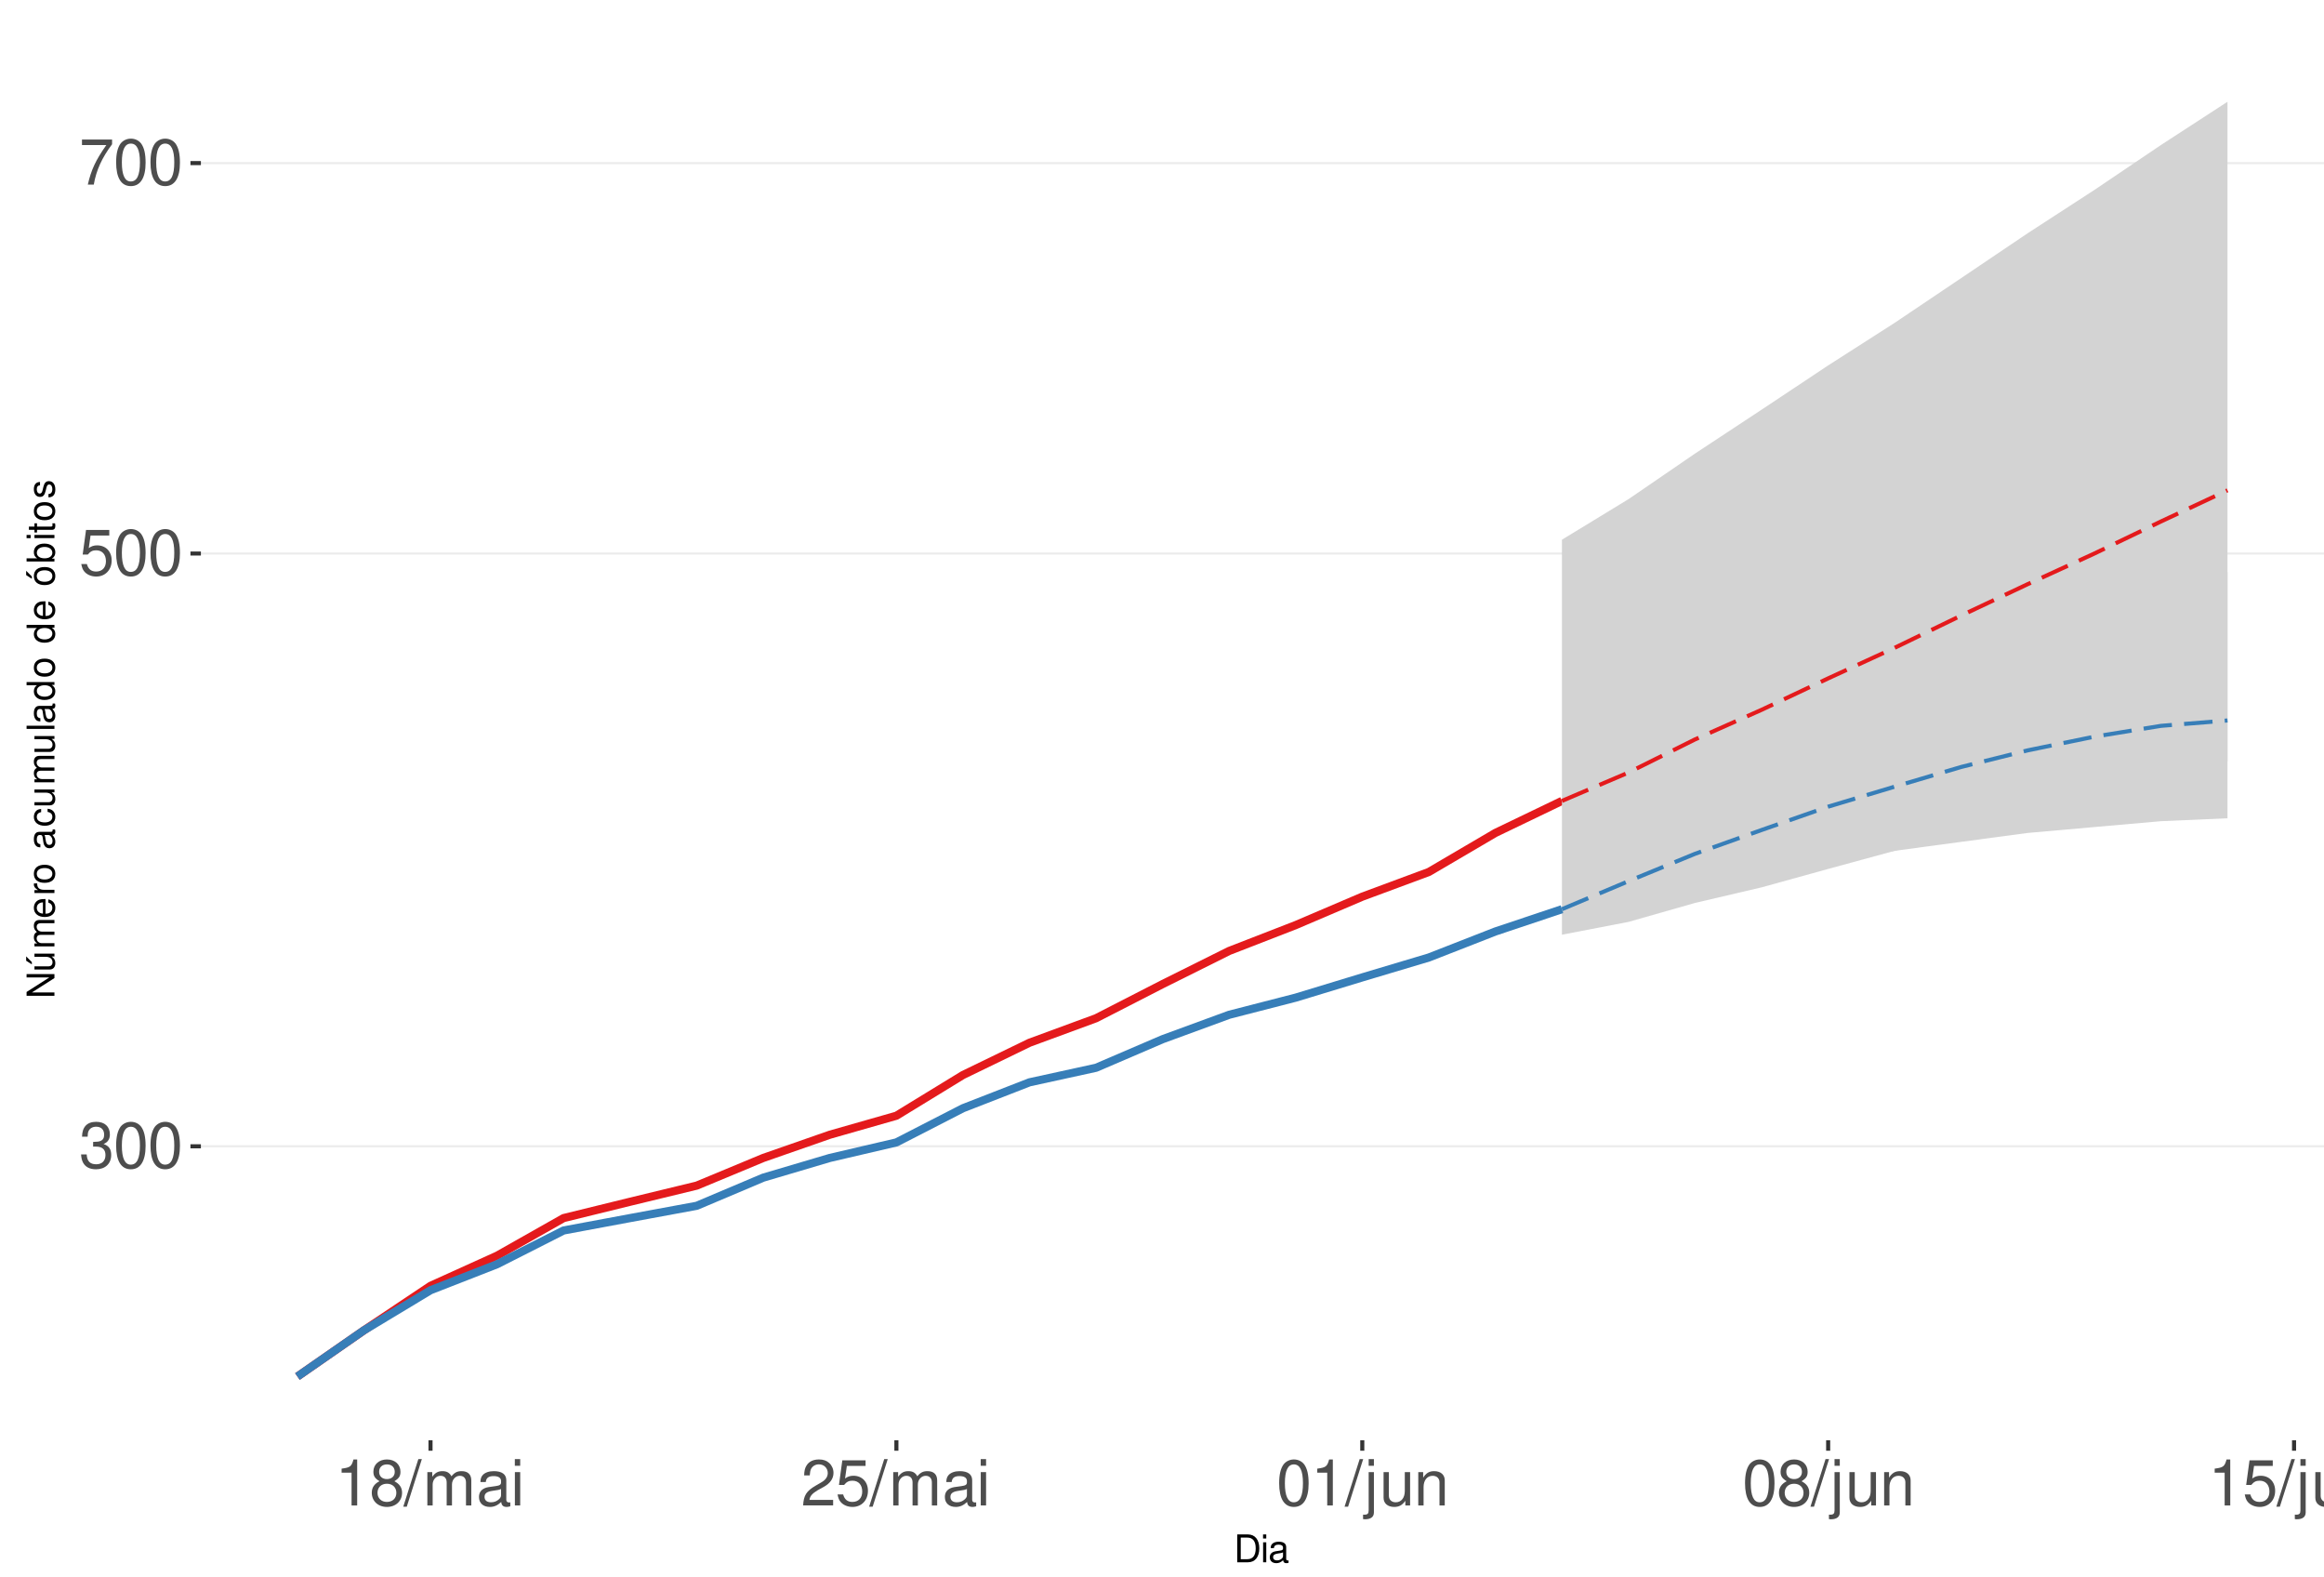
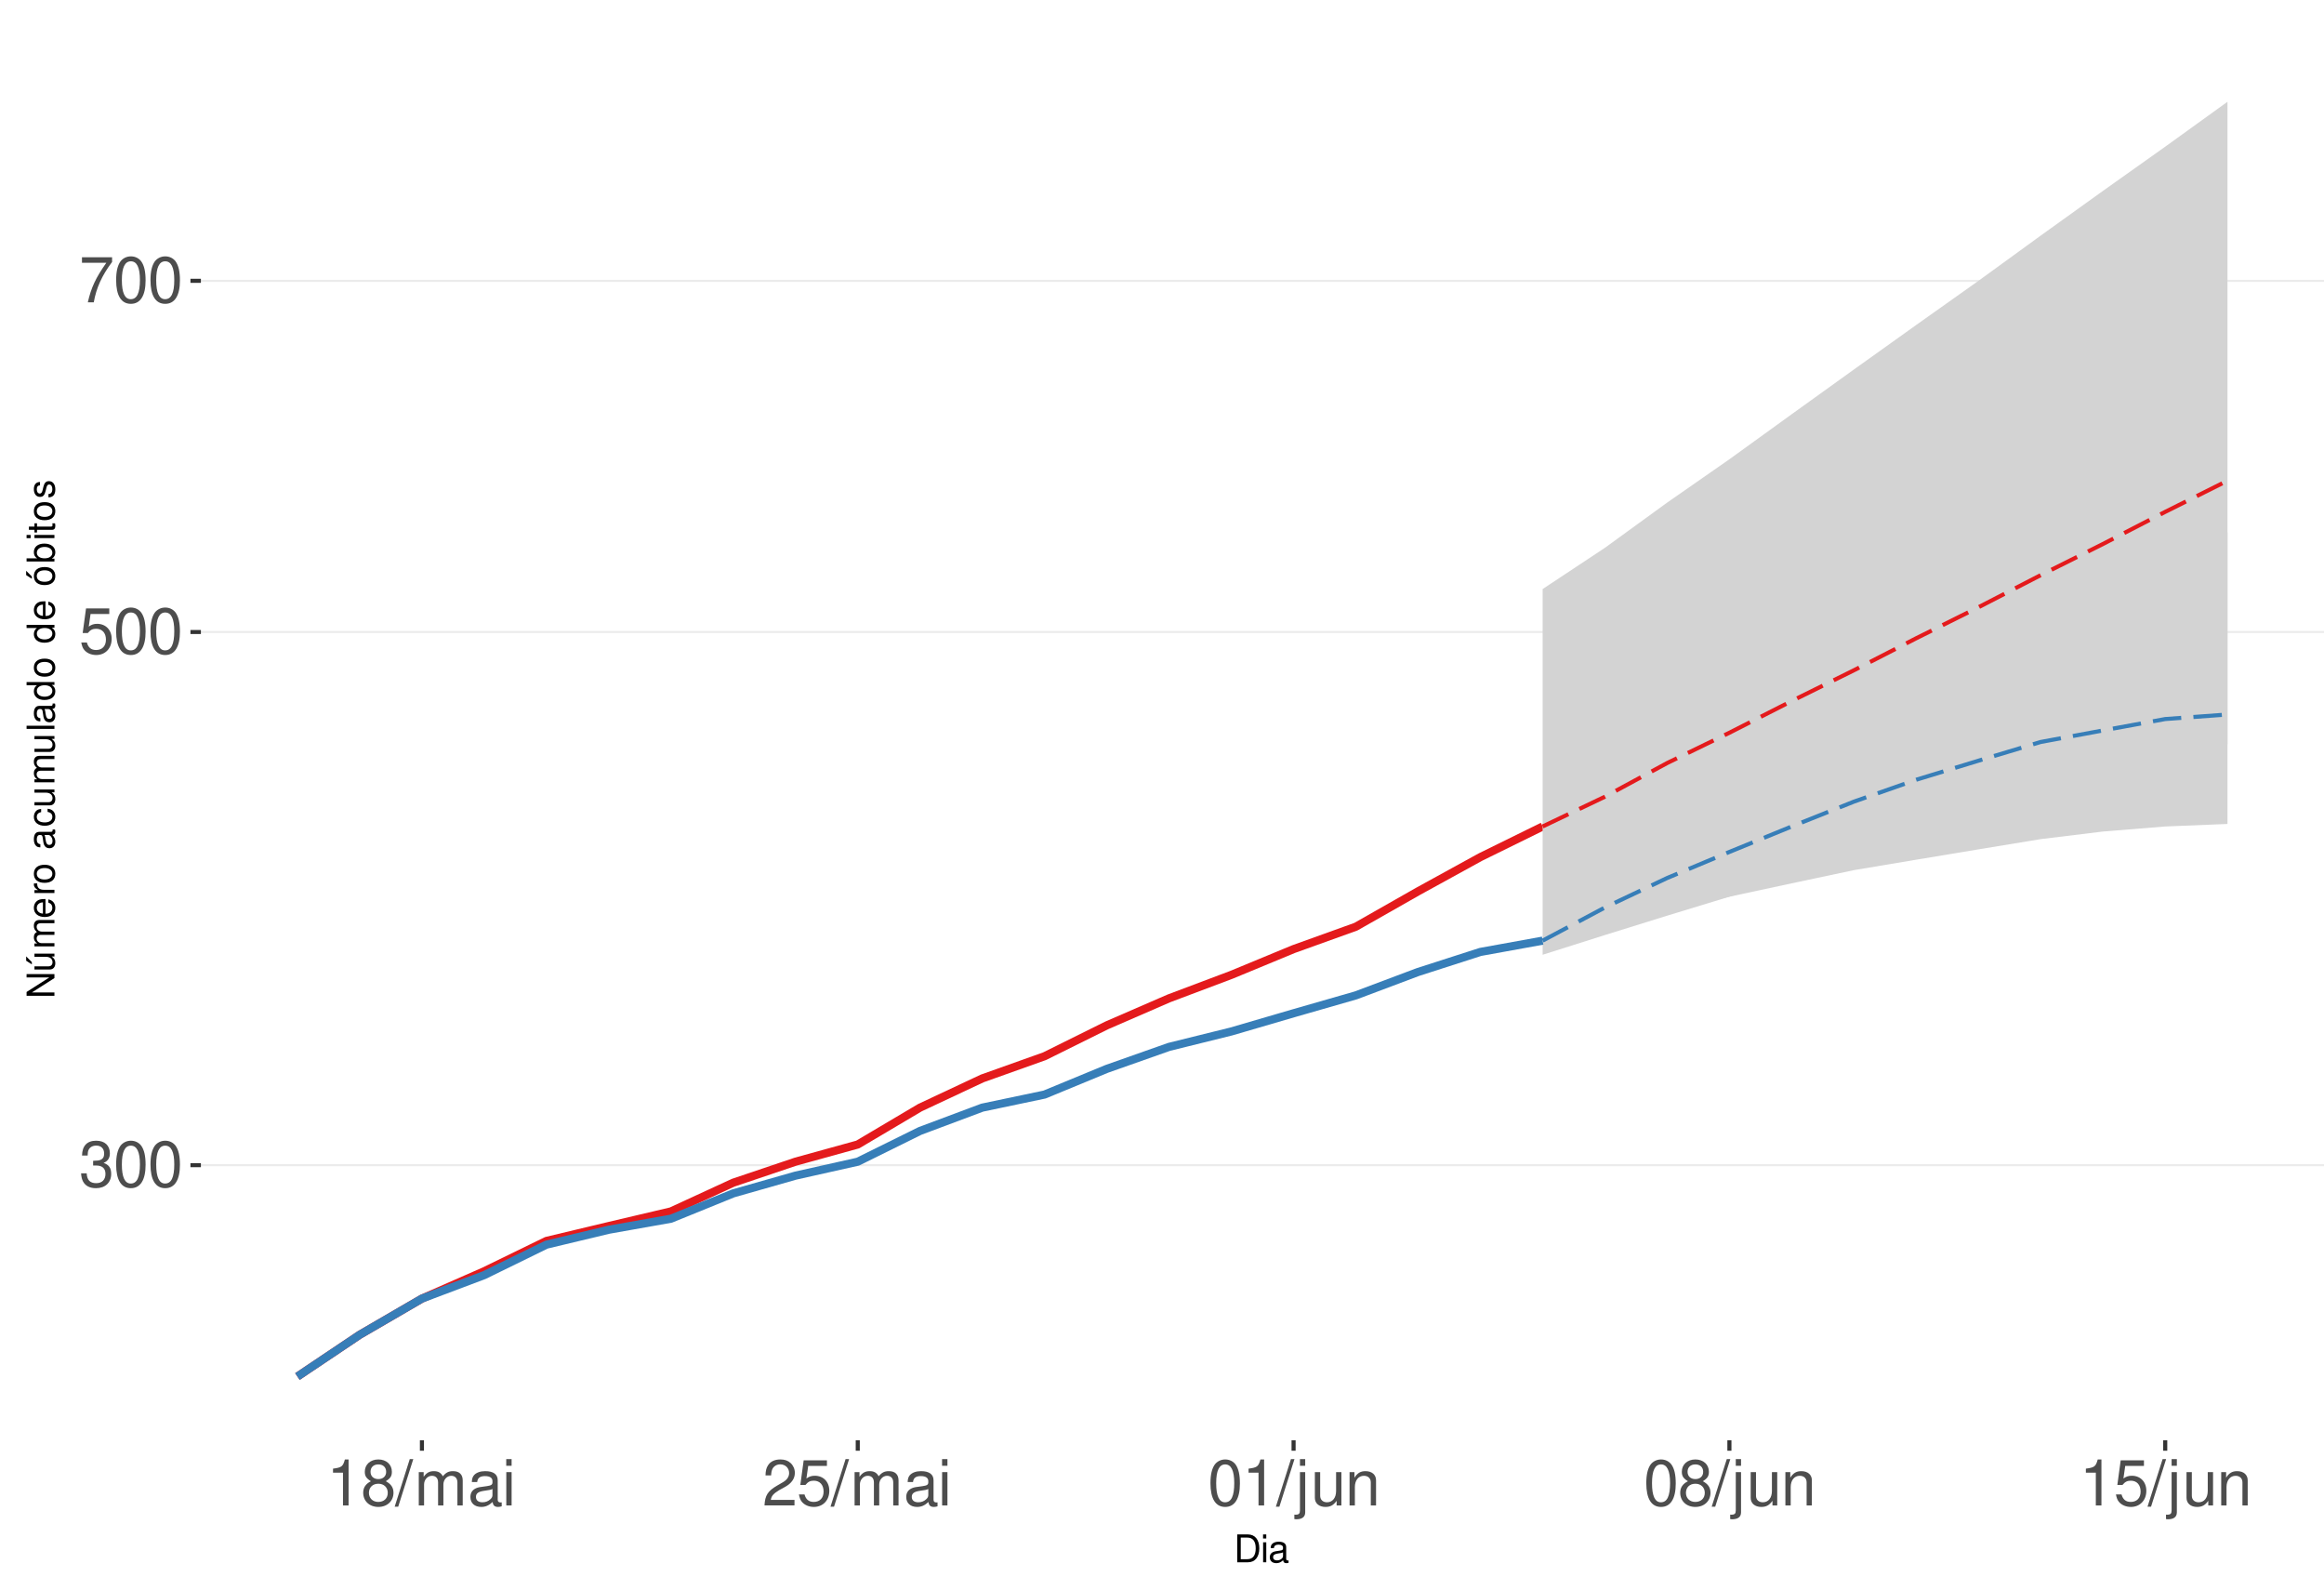
<svg xmlns="http://www.w3.org/2000/svg" xmlns:xlink="http://www.w3.org/1999/xlink" width="609pt" height="413pt" viewBox="0 0 609 413" version="1.1">
  <defs>
    <g>
      <symbol overflow="visible" id="glyph0-0">
        <path style="stroke:none;" d="" />
      </symbol>
      <symbol overflow="visible" id="glyph0-1">
        <path style="stroke:none;" d="M 3.688 -5.547 L 4.484 -5.547 C 6.078 -5.547 6.922 -4.797 6.922 -3.344 C 6.922 -1.828 6.016 -0.922 4.5 -0.922 C 2.875 -0.922 2.094 -1.734 2 -3.5 L 0.531 -3.5 C 0.594 -2.531 0.766 -1.906 1.047 -1.359 C 1.672 -0.203 2.812 0.391 4.438 0.391 C 6.859 0.391 8.422 -1.078 8.422 -3.359 C 8.422 -4.891 7.844 -5.734 6.422 -6.234 C 7.531 -6.672 8.078 -7.516 8.078 -8.734 C 8.078 -10.797 6.734 -12.047 4.484 -12.047 C 2.094 -12.047 0.828 -10.703 0.781 -8.156 L 2.25 -8.156 C 2.266 -8.891 2.328 -9.312 2.516 -9.672 C 2.844 -10.359 3.578 -10.766 4.5 -10.766 C 5.797 -10.766 6.578 -9.984 6.578 -8.672 C 6.578 -7.828 6.281 -7.312 5.625 -7.031 C 5.234 -6.859 4.703 -6.797 3.688 -6.781 Z M 3.688 -5.547 " />
      </symbol>
      <symbol overflow="visible" id="glyph0-2">
        <path style="stroke:none;" d="M 4.578 -12.047 C 3.484 -12.047 2.484 -11.547 1.859 -10.734 C 1.094 -9.656 0.719 -8.062 0.719 -5.828 C 0.719 -1.766 2.047 0.391 4.578 0.391 C 7.078 0.391 8.438 -1.766 8.438 -5.734 C 8.438 -8.062 8.078 -9.625 7.297 -10.734 C 6.672 -11.562 5.703 -12.047 4.578 -12.047 Z M 4.578 -10.75 C 6.156 -10.75 6.953 -9.125 6.953 -5.859 C 6.953 -2.438 6.172 -0.828 4.547 -0.828 C 3 -0.828 2.219 -2.5 2.219 -5.812 C 2.219 -9.125 3 -10.75 4.578 -10.75 Z M 4.578 -10.75 " />
      </symbol>
      <symbol overflow="visible" id="glyph0-3">
        <path style="stroke:none;" d="M 7.922 -11.812 L 1.828 -11.812 L 0.953 -5.375 L 2.297 -5.375 C 2.984 -6.203 3.547 -6.484 4.484 -6.484 C 6.062 -6.484 7.047 -5.391 7.047 -3.641 C 7.047 -1.953 6.062 -0.922 4.469 -0.922 C 3.188 -0.922 2.406 -1.562 2.047 -2.891 L 0.578 -2.891 C 0.781 -1.938 0.953 -1.469 1.297 -1.031 C 1.969 -0.141 3.172 0.391 4.5 0.391 C 6.875 0.391 8.547 -1.344 8.547 -3.844 C 8.547 -6.172 7 -7.781 4.734 -7.781 C 3.891 -7.781 3.234 -7.562 2.547 -7.062 L 3.016 -10.359 L 7.922 -10.359 Z M 7.922 -11.812 " />
      </symbol>
      <symbol overflow="visible" id="glyph0-4">
        <path style="stroke:none;" d="M 8.656 -11.812 L 0.766 -11.812 L 0.766 -10.359 L 7.141 -10.359 C 4.328 -6.344 3.188 -3.875 2.297 0 L 3.859 0 C 4.516 -3.781 6 -7.031 8.656 -10.578 Z M 8.656 -11.812 " />
      </symbol>
      <symbol overflow="visible" id="glyph0-5">
        <path style="stroke:none;" d="M 4.312 -8.578 L 4.312 0 L 5.781 0 L 5.781 -12.047 L 4.812 -12.047 C 4.297 -10.188 3.969 -9.938 1.703 -9.641 L 1.703 -8.578 Z M 4.312 -8.578 " />
      </symbol>
      <symbol overflow="visible" id="glyph0-6">
        <path style="stroke:none;" d="M 6.516 -6.344 C 7.75 -7.094 8.125 -7.688 8.125 -8.828 C 8.125 -10.734 6.672 -12.047 4.578 -12.047 C 2.5 -12.047 1.031 -10.734 1.031 -8.844 C 1.031 -7.688 1.422 -7.109 2.625 -6.344 C 1.281 -5.656 0.609 -4.688 0.609 -3.344 C 0.609 -1.156 2.234 0.391 4.578 0.391 C 6.906 0.391 8.547 -1.156 8.547 -3.344 C 8.547 -4.688 7.875 -5.656 6.516 -6.344 Z M 4.578 -10.75 C 5.828 -10.75 6.625 -10 6.625 -8.797 C 6.625 -7.656 5.812 -6.906 4.578 -6.906 C 3.328 -6.906 2.531 -7.656 2.531 -8.828 C 2.531 -10 3.328 -10.75 4.578 -10.75 Z M 4.578 -5.688 C 6.047 -5.688 7.047 -4.719 7.047 -3.312 C 7.047 -1.859 6.062 -0.922 4.547 -0.922 C 3.109 -0.922 2.109 -1.906 2.109 -3.297 C 2.109 -4.734 3.094 -5.688 4.578 -5.688 Z M 4.578 -5.688 " />
      </symbol>
      <symbol overflow="visible" id="glyph0-7">
        <path style="stroke:none;" d="M 3.812 -12.141 L -0.141 0.328 L 0.781 0.328 L 4.734 -12.141 Z M 3.812 -12.141 " />
      </symbol>
      <symbol overflow="visible" id="glyph0-8">
        <path style="stroke:none;" d="M 1.172 -8.734 L 1.172 0 L 2.562 0 L 2.562 -5.484 C 2.562 -6.75 3.484 -7.766 4.609 -7.766 C 5.641 -7.766 6.234 -7.125 6.234 -6.016 L 6.234 0 L 7.625 0 L 7.625 -5.484 C 7.625 -6.75 8.547 -7.766 9.672 -7.766 C 10.688 -7.766 11.297 -7.109 11.297 -6.016 L 11.297 0 L 12.688 0 L 12.688 -6.547 C 12.688 -8.109 11.797 -8.984 10.156 -8.984 C 9 -8.984 8.297 -8.625 7.484 -7.641 C 6.969 -8.578 6.266 -8.984 5.125 -8.984 C 3.969 -8.984 3.188 -8.547 2.453 -7.5 L 2.453 -8.734 Z M 1.172 -8.734 " />
      </symbol>
      <symbol overflow="visible" id="glyph0-9">
        <path style="stroke:none;" d="M 8.906 -0.812 C 8.766 -0.781 8.688 -0.781 8.609 -0.781 C 8.125 -0.781 7.859 -1.031 7.859 -1.469 L 7.859 -6.594 C 7.859 -8.141 6.734 -8.984 4.578 -8.984 C 3.297 -8.984 2.281 -8.609 1.688 -7.969 C 1.281 -7.516 1.109 -7.016 1.078 -6.141 L 2.484 -6.141 C 2.594 -7.219 3.234 -7.688 4.531 -7.688 C 5.797 -7.688 6.484 -7.234 6.484 -6.391 L 6.484 -6.031 C 6.469 -5.438 6.156 -5.219 5.031 -5.062 C 3.062 -4.812 2.766 -4.75 2.234 -4.531 C 1.219 -4.094 0.703 -3.328 0.703 -2.203 C 0.703 -0.609 1.797 0.391 3.562 0.391 C 4.656 0.391 5.547 0 6.531 -0.906 C 6.625 0 7.062 0.391 7.969 0.391 C 8.266 0.391 8.438 0.344 8.906 0.234 Z M 6.484 -2.75 C 6.484 -2.281 6.344 -2 5.922 -1.609 C 5.359 -1.094 4.688 -0.828 3.859 -0.828 C 2.781 -0.828 2.156 -1.344 2.156 -2.234 C 2.156 -3.141 2.75 -3.609 4.25 -3.828 C 5.734 -4.031 6.016 -4.094 6.484 -4.312 Z M 6.484 -2.75 " />
      </symbol>
      <symbol overflow="visible" id="glyph0-10">
        <path style="stroke:none;" d="M 2.5 -8.734 L 1.109 -8.734 L 1.109 0 L 2.5 0 Z M 2.5 -12.141 L 1.094 -12.141 L 1.094 -10.391 L 2.5 -10.391 Z M 2.5 -12.141 " />
      </symbol>
      <symbol overflow="visible" id="glyph0-11">
        <path style="stroke:none;" d="M 8.422 -1.453 L 2.219 -1.453 C 2.359 -2.453 2.891 -3.078 4.344 -3.969 L 6.016 -4.891 C 7.656 -5.812 8.516 -7.047 8.516 -8.531 C 8.516 -9.531 8.109 -10.453 7.406 -11.109 C 6.719 -11.75 5.844 -12.047 4.734 -12.047 C 3.234 -12.047 2.109 -11.516 1.469 -10.484 C 1.047 -9.844 0.859 -9.094 0.828 -7.875 L 2.297 -7.875 C 2.344 -8.688 2.453 -9.172 2.641 -9.578 C 3.031 -10.312 3.797 -10.766 4.688 -10.766 C 6.016 -10.766 7.016 -9.797 7.016 -8.5 C 7.016 -7.531 6.469 -6.703 5.406 -6.094 L 3.875 -5.203 C 1.422 -3.781 0.703 -2.641 0.562 -0.016 L 8.422 -0.016 Z M 8.422 -1.453 " />
      </symbol>
      <symbol overflow="visible" id="glyph0-12">
        <path style="stroke:none;" d="M 1.172 -8.734 L 1.172 1.266 C 1.172 2.125 0.906 2.422 0.031 2.422 C -0.062 2.422 -0.109 2.422 -0.297 2.406 L -0.297 3.578 C -0.141 3.609 -0.047 3.625 0.172 3.625 C 1.734 3.625 2.547 3.016 2.547 1.812 L 2.547 -8.734 Z M 2.547 -12.141 L 1.172 -12.141 L 1.172 -10.391 L 2.547 -10.391 Z M 2.547 -12.141 " />
      </symbol>
      <symbol overflow="visible" id="glyph0-13">
        <path style="stroke:none;" d="M 8.031 0 L 8.031 -8.734 L 6.641 -8.734 L 6.641 -3.781 C 6.641 -2 5.719 -0.828 4.266 -0.828 C 3.172 -0.828 2.469 -1.5 2.469 -2.547 L 2.469 -8.734 L 1.078 -8.734 L 1.078 -2 C 1.078 -0.547 2.172 0.391 3.859 0.391 C 5.141 0.391 5.969 -0.062 6.781 -1.219 L 6.781 0 Z M 8.031 0 " />
      </symbol>
      <symbol overflow="visible" id="glyph0-14">
        <path style="stroke:none;" d="M 1.172 -8.734 L 1.172 0 L 2.562 0 L 2.562 -4.812 C 2.562 -6.594 3.5 -7.766 4.938 -7.766 C 6.031 -7.766 6.734 -7.094 6.734 -6.047 L 6.734 0 L 8.109 0 L 8.109 -6.594 C 8.109 -8.047 7.031 -8.984 5.344 -8.984 C 4.047 -8.984 3.219 -8.484 2.453 -7.266 L 2.453 -8.734 Z M 1.172 -8.734 " />
      </symbol>
      <symbol overflow="visible" id="glyph1-0">
        <path style="stroke:none;" d="" />
      </symbol>
      <symbol overflow="visible" id="glyph1-1">
        <path style="stroke:none;" d="M 0.891 0 L 3.703 0 C 5.547 0 6.672 -1.375 6.672 -3.656 C 6.672 -5.906 5.547 -7.297 3.703 -7.297 L 0.891 -7.297 Z M 1.812 -0.812 L 1.812 -6.469 L 3.547 -6.469 C 4.984 -6.469 5.734 -5.5 5.734 -3.641 C 5.734 -1.797 4.984 -0.812 3.547 -0.812 Z M 1.812 -0.812 " />
      </symbol>
      <symbol overflow="visible" id="glyph1-2">
        <path style="stroke:none;" d="M 1.5 -5.234 L 0.672 -5.234 L 0.672 0 L 1.5 0 Z M 1.5 -7.297 L 0.656 -7.297 L 0.656 -6.234 L 1.5 -6.234 Z M 1.5 -7.297 " />
      </symbol>
      <symbol overflow="visible" id="glyph1-3">
        <path style="stroke:none;" d="M 5.344 -0.484 C 5.266 -0.469 5.219 -0.469 5.172 -0.469 C 4.875 -0.469 4.719 -0.625 4.719 -0.875 L 4.719 -3.953 C 4.719 -4.891 4.047 -5.391 2.75 -5.391 C 1.984 -5.391 1.375 -5.172 1.016 -4.781 C 0.766 -4.516 0.672 -4.203 0.656 -3.688 L 1.484 -3.688 C 1.562 -4.328 1.938 -4.625 2.719 -4.625 C 3.484 -4.625 3.891 -4.344 3.891 -3.844 L 3.891 -3.625 C 3.875 -3.266 3.703 -3.125 3.016 -3.047 C 1.844 -2.891 1.656 -2.844 1.344 -2.719 C 0.734 -2.453 0.422 -2 0.422 -1.312 C 0.422 -0.375 1.078 0.234 2.141 0.234 C 2.797 0.234 3.328 0 3.922 -0.547 C 3.984 0 4.234 0.234 4.781 0.234 C 4.953 0.234 5.062 0.203 5.344 0.141 Z M 3.891 -1.656 C 3.891 -1.375 3.812 -1.203 3.562 -0.969 C 3.219 -0.656 2.812 -0.5 2.312 -0.5 C 1.672 -0.5 1.297 -0.812 1.297 -1.344 C 1.297 -1.891 1.656 -2.172 2.547 -2.297 C 3.438 -2.422 3.609 -2.453 3.891 -2.594 Z M 3.891 -1.656 " />
      </symbol>
      <symbol overflow="visible" id="glyph2-0">
        <path style="stroke:none;" d="" />
      </symbol>
      <symbol overflow="visible" id="glyph2-1">
        <path style="stroke:none;" d="M -7.297 -6.453 L -7.297 -5.578 L -1.328 -5.578 L -7.297 -1.766 L -7.297 -0.766 L 0 -0.766 L 0 -1.641 L -5.906 -1.641 L 0 -5.406 L 0 -6.453 Z M -7.297 -6.453 " />
      </symbol>
      <symbol overflow="visible" id="glyph2-2">
        <path style="stroke:none;" d="M 0 -4.812 L -5.234 -4.812 L -5.234 -3.984 L -2.266 -3.984 C -1.203 -3.984 -0.5 -3.438 -0.5 -2.562 C -0.5 -1.906 -0.906 -1.484 -1.531 -1.484 L -5.234 -1.484 L -5.234 -0.656 L -1.203 -0.656 C -0.328 -0.656 0.234 -1.297 0.234 -2.312 C 0.234 -3.094 -0.047 -3.578 -0.734 -4.062 L 0 -4.062 Z M -7.406 -2.953 L -5.922 -2 L -5.922 -2.594 L -7.406 -4.094 Z M -7.406 -2.953 " />
      </symbol>
      <symbol overflow="visible" id="glyph2-3">
        <path style="stroke:none;" d="M -5.234 -0.703 L 0 -0.703 L 0 -1.547 L -3.297 -1.547 C -4.047 -1.547 -4.656 -2.094 -4.656 -2.766 C -4.656 -3.391 -4.281 -3.734 -3.609 -3.734 L 0 -3.734 L 0 -4.578 L -3.297 -4.578 C -4.047 -4.578 -4.656 -5.125 -4.656 -5.812 C -4.656 -6.422 -4.266 -6.781 -3.609 -6.781 L 0 -6.781 L 0 -7.625 L -3.938 -7.625 C -4.875 -7.625 -5.391 -7.078 -5.391 -6.094 C -5.391 -5.406 -5.188 -4.984 -4.594 -4.484 C -5.156 -4.188 -5.391 -3.766 -5.391 -3.078 C -5.391 -2.375 -5.125 -1.906 -4.5 -1.469 L -5.234 -1.469 Z M -5.234 -0.703 " />
      </symbol>
      <symbol overflow="visible" id="glyph2-4">
        <path style="stroke:none;" d="M -2.344 -5.125 C -3.141 -5.125 -3.625 -5.062 -4.016 -4.922 C -4.875 -4.578 -5.391 -3.781 -5.391 -2.797 C -5.391 -1.344 -4.281 -0.406 -2.547 -0.406 C -0.812 -0.406 0.234 -1.297 0.234 -2.781 C 0.234 -3.984 -0.453 -4.812 -1.594 -5.016 L -1.594 -4.188 C -0.906 -3.953 -0.547 -3.484 -0.547 -2.812 C -0.547 -2.281 -0.781 -1.828 -1.219 -1.547 C -1.516 -1.344 -1.812 -1.281 -2.344 -1.266 Z M -3.016 -1.297 C -3.984 -1.359 -4.625 -1.953 -4.625 -2.797 C -4.625 -3.641 -3.953 -4.234 -3.016 -4.234 Z M -3.016 -1.297 " />
      </symbol>
      <symbol overflow="visible" id="glyph2-5">
        <path style="stroke:none;" d="M -5.234 -0.688 L 0 -0.688 L 0 -1.531 L -2.719 -1.531 C -3.984 -1.547 -4.547 -2.062 -4.516 -3.203 L -5.359 -3.203 C -5.375 -3.062 -5.391 -2.984 -5.391 -2.891 C -5.391 -2.344 -5.062 -1.938 -4.297 -1.453 L -5.234 -1.453 Z M -5.234 -0.688 " />
      </symbol>
      <symbol overflow="visible" id="glyph2-6">
        <path style="stroke:none;" d="M -5.391 -2.719 C -5.391 -1.234 -4.344 -0.359 -2.578 -0.359 C -0.812 -0.359 0.234 -1.234 0.234 -2.734 C 0.234 -4.203 -0.812 -5.094 -2.547 -5.094 C -4.359 -5.094 -5.391 -4.234 -5.391 -2.719 Z M -4.625 -2.734 C -4.625 -3.672 -3.844 -4.234 -2.547 -4.234 C -1.312 -4.234 -0.547 -3.656 -0.547 -2.734 C -0.547 -1.797 -1.312 -1.234 -2.578 -1.234 C -3.844 -1.234 -4.625 -1.797 -4.625 -2.734 Z M -4.625 -2.734 " />
      </symbol>
      <symbol overflow="visible" id="glyph2-7">
        <path style="stroke:none;" d="" />
      </symbol>
      <symbol overflow="visible" id="glyph2-8">
        <path style="stroke:none;" d="M -0.484 -5.344 C -0.469 -5.266 -0.469 -5.219 -0.469 -5.172 C -0.469 -4.875 -0.625 -4.719 -0.875 -4.719 L -3.953 -4.719 C -4.891 -4.719 -5.391 -4.047 -5.391 -2.75 C -5.391 -1.984 -5.172 -1.375 -4.781 -1.016 C -4.516 -0.766 -4.203 -0.672 -3.688 -0.656 L -3.688 -1.484 C -4.328 -1.562 -4.625 -1.938 -4.625 -2.719 C -4.625 -3.484 -4.344 -3.891 -3.844 -3.891 L -3.625 -3.891 C -3.266 -3.875 -3.125 -3.703 -3.047 -3.016 C -2.891 -1.844 -2.844 -1.656 -2.719 -1.344 C -2.453 -0.734 -2 -0.422 -1.312 -0.422 C -0.375 -0.422 0.234 -1.078 0.234 -2.141 C 0.234 -2.797 0 -3.328 -0.547 -3.922 C 0 -3.984 0.234 -4.234 0.234 -4.781 C 0.234 -4.953 0.203 -5.062 0.141 -5.344 Z M -1.656 -3.891 C -1.375 -3.891 -1.203 -3.812 -0.969 -3.562 C -0.656 -3.219 -0.5 -2.812 -0.5 -2.312 C -0.5 -1.672 -0.812 -1.297 -1.344 -1.297 C -1.891 -1.297 -2.172 -1.656 -2.297 -2.547 C -2.422 -3.438 -2.453 -3.609 -2.594 -3.891 Z M -1.656 -3.891 " />
      </symbol>
      <symbol overflow="visible" id="glyph2-9">
        <path style="stroke:none;" d="M -3.484 -4.703 C -3.984 -4.672 -4.312 -4.562 -4.609 -4.359 C -5.094 -4 -5.391 -3.375 -5.391 -2.641 C -5.391 -1.219 -4.266 -0.312 -2.531 -0.312 C -0.844 -0.312 0.234 -1.203 0.234 -2.625 C 0.234 -3.875 -0.516 -4.672 -1.797 -4.766 L -1.797 -3.938 C -0.953 -3.797 -0.547 -3.359 -0.547 -2.656 C -0.547 -1.734 -1.297 -1.188 -2.531 -1.188 C -3.844 -1.188 -4.625 -1.719 -4.625 -2.625 C -4.625 -3.328 -4.203 -3.766 -3.484 -3.875 Z M -3.484 -4.703 " />
      </symbol>
      <symbol overflow="visible" id="glyph2-10">
        <path style="stroke:none;" d="M 0 -4.812 L -5.234 -4.812 L -5.234 -3.984 L -2.266 -3.984 C -1.203 -3.984 -0.5 -3.438 -0.5 -2.562 C -0.5 -1.906 -0.906 -1.484 -1.531 -1.484 L -5.234 -1.484 L -5.234 -0.656 L -1.203 -0.656 C -0.328 -0.656 0.234 -1.297 0.234 -2.312 C 0.234 -3.094 -0.047 -3.578 -0.734 -4.062 L 0 -4.062 Z M 0 -4.812 " />
      </symbol>
      <symbol overflow="visible" id="glyph2-11">
        <path style="stroke:none;" d="M -7.297 -1.516 L -7.297 -0.688 L 0 -0.688 L 0 -1.516 Z M -7.297 -1.516 " />
      </symbol>
      <symbol overflow="visible" id="glyph2-12">
        <path style="stroke:none;" d="M -7.297 -4.953 L -7.297 -4.125 L -4.578 -4.125 C -5.109 -3.766 -5.391 -3.203 -5.391 -2.516 C -5.391 -1.156 -4.297 -0.266 -2.625 -0.266 C -0.859 -0.266 0.234 -1.125 0.234 -2.547 C 0.234 -3.266 -0.047 -3.766 -0.688 -4.203 L 0 -4.203 L 0 -4.953 Z M -4.609 -2.656 C -4.609 -3.547 -3.812 -4.125 -2.562 -4.125 C -1.344 -4.125 -0.547 -3.547 -0.547 -2.656 C -0.547 -1.734 -1.359 -1.125 -2.578 -1.125 C -3.797 -1.125 -4.609 -1.734 -4.609 -2.656 Z M -4.609 -2.656 " />
      </symbol>
      <symbol overflow="visible" id="glyph2-13">
        <path style="stroke:none;" d="M -5.391 -2.719 C -5.391 -1.234 -4.344 -0.359 -2.578 -0.359 C -0.812 -0.359 0.234 -1.234 0.234 -2.734 C 0.234 -4.203 -0.812 -5.094 -2.547 -5.094 C -4.359 -5.094 -5.391 -4.234 -5.391 -2.719 Z M -4.625 -2.734 C -4.625 -3.672 -3.844 -4.234 -2.547 -4.234 C -1.312 -4.234 -0.547 -3.656 -0.547 -2.734 C -0.547 -1.797 -1.312 -1.234 -2.578 -1.234 C -3.844 -1.234 -4.625 -1.797 -4.625 -2.734 Z M -7.406 -2.984 L -5.922 -2.016 L -5.922 -2.625 L -7.406 -4.109 Z M -7.406 -2.984 " />
      </symbol>
      <symbol overflow="visible" id="glyph2-14">
        <path style="stroke:none;" d="M -7.297 -0.547 L 0 -0.547 L 0 -1.297 L -0.672 -1.297 C -0.062 -1.688 0.234 -2.219 0.234 -2.953 C 0.234 -4.328 -0.906 -5.234 -2.641 -5.234 C -4.344 -5.234 -5.391 -4.375 -5.391 -2.984 C -5.391 -2.266 -5.125 -1.766 -4.531 -1.375 L -7.297 -1.375 Z M -4.609 -2.828 C -4.609 -3.766 -3.797 -4.359 -2.547 -4.359 C -1.359 -4.359 -0.547 -3.734 -0.547 -2.828 C -0.547 -1.938 -1.344 -1.375 -2.578 -1.375 C -3.812 -1.375 -4.609 -1.938 -4.609 -2.828 Z M -4.609 -2.828 " />
      </symbol>
      <symbol overflow="visible" id="glyph2-15">
        <path style="stroke:none;" d="M -5.234 -1.5 L -5.234 -0.672 L 0 -0.672 L 0 -1.5 Z M -7.297 -1.5 L -7.297 -0.656 L -6.234 -0.656 L -6.234 -1.5 Z M -7.297 -1.5 " />
      </symbol>
      <symbol overflow="visible" id="glyph2-16">
        <path style="stroke:none;" d="M -5.234 -2.547 L -5.234 -1.688 L -6.688 -1.688 L -6.688 -0.844 L -5.234 -0.844 L -5.234 -0.141 L -4.562 -0.141 L -4.562 -0.844 L -0.594 -0.844 C -0.062 -0.844 0.234 -1.203 0.234 -1.859 C 0.234 -2.078 0.203 -2.266 0.156 -2.547 L -0.547 -2.547 C -0.516 -2.422 -0.5 -2.312 -0.5 -2.141 C -0.5 -1.781 -0.594 -1.688 -0.969 -1.688 L -4.562 -1.688 L -4.562 -2.547 Z M -5.234 -2.547 " />
      </symbol>
      <symbol overflow="visible" id="glyph2-17">
        <path style="stroke:none;" d="M -3.781 -4.375 C -4.812 -4.375 -5.391 -3.688 -5.391 -2.484 C -5.391 -1.266 -4.766 -0.469 -3.797 -0.469 C -2.969 -0.469 -2.578 -0.891 -2.281 -2.125 L -2.094 -2.906 C -1.953 -3.484 -1.734 -3.719 -1.375 -3.719 C -0.875 -3.719 -0.547 -3.234 -0.547 -2.5 C -0.547 -2.047 -0.672 -1.672 -0.891 -1.453 C -1.047 -1.328 -1.188 -1.266 -1.562 -1.219 L -1.562 -0.344 C -0.344 -0.375 0.234 -1.062 0.234 -2.438 C 0.234 -3.75 -0.422 -4.594 -1.438 -4.594 C -2.203 -4.594 -2.641 -4.156 -2.891 -3.109 L -3.078 -2.312 C -3.234 -1.625 -3.453 -1.344 -3.828 -1.344 C -4.312 -1.344 -4.625 -1.766 -4.625 -2.453 C -4.625 -3.125 -4.328 -3.484 -3.781 -3.5 Z M -3.781 -4.375 " />
      </symbol>
    </g>
    <clipPath id="clip1">
      <path d="M 52.645 9.961 L 609 9.961 L 609 377.328 L 52.645 377.328 Z M 52.645 9.961 " />
    </clipPath>
    <clipPath id="clip2">
-       <path d="M 52.645 300 L 609 300 L 609 301 L 52.645 301 Z M 52.645 300 " />
+       <path d="M 52.645 304 L 609 304 L 609 306 L 52.645 306 Z M 52.645 304 " />
    </clipPath>
    <clipPath id="clip3">
-       <path d="M 52.645 144 L 609 144 L 609 146 L 52.645 146 Z M 52.645 144 " />
+       <path d="M 52.645 165 L 609 165 L 609 166 L 52.645 166 Z M 52.645 165 " />
    </clipPath>
    <clipPath id="clip4">
-       <path d="M 52.645 42 L 609 42 L 609 43 L 52.645 43 Z M 52.645 42 " />
+       <path d="M 52.645 73 L 609 73 L 609 74 L 52.645 74 Z M 52.645 73 " />
    </clipPath>
  </defs>
  <g id="surface328">
    <rect x="0" y="0" width="609" height="413" style="fill:rgb(100%,100%,100%);fill-opacity:1;stroke:none;" />
    <rect x="0" y="0" width="609" height="413" style="fill:rgb(100%,100%,100%);fill-opacity:1;stroke:none;" />
    <path style="fill:none;stroke-width:1.067;stroke-linecap:round;stroke-linejoin:round;stroke:rgb(100%,100%,100%);stroke-opacity:1;stroke-miterlimit:10;" d="M 0 413 L 609 413 L 609 0 L 0 0 Z M 0 413 " />
    <g clip-path="url(#clip1)" clip-rule="nonzero">
      <path style=" stroke:none;fill-rule:nonzero;fill:rgb(100%,100%,100%);fill-opacity:1;" d="M 52.645 377.328 L 609 377.328 L 609 9.961 L 52.645 9.961 Z M 52.645 377.328 " />
    </g>
    <g clip-path="url(#clip2)" clip-rule="nonzero">
-       <path style="fill:none;stroke-width:0.533;stroke-linecap:butt;stroke-linejoin:round;stroke:rgb(92.157%,92.157%,92.157%);stroke-opacity:1;stroke-miterlimit:10;" d="M 52.645 300.305 L 609 300.305 " />
+       <path style="fill:none;stroke-width:0.533;stroke-linecap:butt;stroke-linejoin:round;stroke:rgb(92.157%,92.157%,92.157%);stroke-opacity:1;stroke-miterlimit:10;" d="M 52.645 305.254 L 609 305.254 " />
    </g>
    <g clip-path="url(#clip3)" clip-rule="nonzero">
-       <path style="fill:none;stroke-width:0.533;stroke-linecap:butt;stroke-linejoin:round;stroke:rgb(92.157%,92.157%,92.157%);stroke-opacity:1;stroke-miterlimit:10;" d="M 52.645 145.016 L 609 145.016 " />
+       <path style="fill:none;stroke-width:0.533;stroke-linecap:butt;stroke-linejoin:round;stroke:rgb(92.157%,92.157%,92.157%);stroke-opacity:1;stroke-miterlimit:10;" d="M 52.645 165.574 L 609 165.574 " />
    </g>
    <g clip-path="url(#clip4)" clip-rule="nonzero">
-       <path style="fill:none;stroke-width:0.533;stroke-linecap:butt;stroke-linejoin:round;stroke:rgb(92.157%,92.157%,92.157%);stroke-opacity:1;stroke-miterlimit:10;" d="M 52.645 42.73 L 609 42.73 " />
-     </g>
-     <path style="fill:none;stroke-width:2.134;stroke-linecap:butt;stroke-linejoin:round;stroke:rgb(89.412%,10.196%,10.98%);stroke-opacity:1;stroke-miterlimit:10;" d="M 77.934 360.629 L 95.375 348.516 L 112.816 336.867 L 130.254 328.973 L 147.695 319.113 L 165.137 314.832 L 182.578 310.609 L 200.02 303.359 L 217.457 297.277 L 234.898 292.301 L 252.34 281.637 L 269.781 273.176 L 287.223 266.758 L 304.66 257.816 L 322.102 249.129 L 339.543 242.355 L 356.984 234.91 L 374.426 228.441 L 391.863 218.215 L 409.305 209.824 " />
-     <path style=" stroke:none;fill-rule:nonzero;fill:rgb(82.745%,82.745%,82.745%);fill-opacity:1;" d="M 409.305 141.391 L 426.746 130.766 L 444.188 118.82 L 461.629 107.324 L 479.066 95.734 L 496.508 84.566 L 513.949 72.836 L 531.391 61.078 L 548.828 49.762 L 566.27 37.992 L 583.711 26.66 L 583.711 199.469 L 566.27 204.602 L 548.828 209.074 L 531.391 213.609 L 513.949 218.215 L 496.508 222.895 L 479.066 227.645 L 461.629 232.469 L 444.188 236.551 L 426.746 241.52 L 409.305 244.879 Z M 409.305 141.391 " />
-     <path style="fill:none;stroke-width:1.067;stroke-linecap:butt;stroke-linejoin:round;stroke:rgb(89.412%,10.196%,10.98%);stroke-opacity:1;stroke-dasharray:7.469,3.201;stroke-miterlimit:10;" d="M 409.305 209.824 L 426.746 202.391 L 444.188 193.707 L 461.629 185.957 L 479.066 177.723 L 496.508 169.703 L 513.949 161.25 L 531.391 153.023 L 548.828 145.016 L 566.27 136.621 L 583.711 128.453 " />
-     <path style="fill:none;stroke-width:2.134;stroke-linecap:butt;stroke-linejoin:round;stroke:rgb(21.569%,49.412%,72.157%);stroke-opacity:1;stroke-miterlimit:10;" d="M 77.934 360.629 L 95.375 348.516 L 112.816 338.016 L 130.254 331.207 L 147.695 322.363 L 165.137 319.113 L 182.578 315.895 L 200.02 308.52 L 217.457 303.359 L 234.898 299.293 L 252.34 290.336 L 269.781 283.547 L 287.223 279.734 L 304.66 272.25 L 322.102 265.852 L 339.543 261.363 L 356.984 256.059 L 374.426 250.848 L 391.863 244.035 L 409.305 238.195 " />
-     <path style=" stroke:none;fill-rule:nonzero;fill:rgb(82.745%,82.745%,82.745%);fill-opacity:1;" d="M 409.305 238.195 L 426.746 224.469 L 444.188 211.332 L 461.629 199.469 L 479.066 188.75 L 496.508 179.078 L 513.949 170.363 L 531.391 162.535 L 548.828 156.793 L 566.27 151.777 L 583.711 149.918 L 583.711 214.375 L 566.27 215.137 L 548.828 216.672 L 531.391 218.215 L 513.949 220.547 L 496.508 222.895 L 479.066 225.258 L 461.629 228.441 L 444.188 231.66 L 426.746 234.91 Z M 409.305 238.195 " />
-     <path style="fill:none;stroke-width:1.067;stroke-linecap:butt;stroke-linejoin:round;stroke:rgb(21.569%,49.412%,72.157%);stroke-opacity:1;stroke-dasharray:7.469,3.201;stroke-miterlimit:10;" d="M 409.305 238.195 L 426.746 230.852 L 444.188 223.68 L 461.629 217.445 L 479.066 211.332 L 496.508 206.086 L 513.949 200.926 L 531.391 196.574 L 548.828 192.992 L 566.27 190.16 L 583.711 188.75 " />
-     <g style="fill:rgb(30.196%,30.196%,30.196%);fill-opacity:1;">
-       <use xlink:href="#glyph0-1" x="20.715" y="305.942" />
-       <use xlink:href="#glyph0-2" x="29.715" y="305.942" />
-       <use xlink:href="#glyph0-2" x="38.715" y="305.942" />
-     </g>
-     <g style="fill:rgb(30.196%,30.196%,30.196%);fill-opacity:1;">
-       <use xlink:href="#glyph0-3" x="20.715" y="150.653" />
-       <use xlink:href="#glyph0-2" x="29.715" y="150.653" />
-       <use xlink:href="#glyph0-2" x="38.715" y="150.653" />
-     </g>
-     <g style="fill:rgb(30.196%,30.196%,30.196%);fill-opacity:1;">
-       <use xlink:href="#glyph0-4" x="20.715" y="48.368" />
-       <use xlink:href="#glyph0-2" x="29.715" y="48.368" />
-       <use xlink:href="#glyph0-2" x="38.715" y="48.368" />
-     </g>
-     <path style="fill:none;stroke-width:1.067;stroke-linecap:butt;stroke-linejoin:round;stroke:rgb(20%,20%,20%);stroke-opacity:1;stroke-miterlimit:10;" d="M 49.906 300.305 L 52.645 300.305 " />
-     <path style="fill:none;stroke-width:1.067;stroke-linecap:butt;stroke-linejoin:round;stroke:rgb(20%,20%,20%);stroke-opacity:1;stroke-miterlimit:10;" d="M 49.906 145.016 L 52.645 145.016 " />
-     <path style="fill:none;stroke-width:1.067;stroke-linecap:butt;stroke-linejoin:round;stroke:rgb(20%,20%,20%);stroke-opacity:1;stroke-miterlimit:10;" d="M 49.906 42.73 L 52.645 42.73 " />
-     <path style="fill:none;stroke-width:1.067;stroke-linecap:butt;stroke-linejoin:round;stroke:rgb(20%,20%,20%);stroke-opacity:1;stroke-miterlimit:10;" d="M 112.816 380.07 L 112.816 377.328 " />
-     <path style="fill:none;stroke-width:1.067;stroke-linecap:butt;stroke-linejoin:round;stroke:rgb(20%,20%,20%);stroke-opacity:1;stroke-miterlimit:10;" d="M 234.898 380.07 L 234.898 377.328 " />
-     <path style="fill:none;stroke-width:1.067;stroke-linecap:butt;stroke-linejoin:round;stroke:rgb(20%,20%,20%);stroke-opacity:1;stroke-miterlimit:10;" d="M 356.984 380.07 L 356.984 377.328 " />
-     <path style="fill:none;stroke-width:1.067;stroke-linecap:butt;stroke-linejoin:round;stroke:rgb(20%,20%,20%);stroke-opacity:1;stroke-miterlimit:10;" d="M 479.066 380.07 L 479.066 377.328 " />
-     <path style="fill:none;stroke-width:1.067;stroke-linecap:butt;stroke-linejoin:round;stroke:rgb(20%,20%,20%);stroke-opacity:1;stroke-miterlimit:10;" d="M 601.152 380.07 L 601.152 377.328 " />
-     <g style="fill:rgb(30.196%,30.196%,30.196%);fill-opacity:1;">
-       <use xlink:href="#glyph0-5" x="87.816" y="394.399" />
-       <use xlink:href="#glyph0-6" x="96.816" y="394.399" />
-       <use xlink:href="#glyph0-7" x="105.816" y="394.399" />
-       <use xlink:href="#glyph0-8" x="110.816" y="394.399" />
-       <use xlink:href="#glyph0-9" x="124.816" y="394.399" />
-       <use xlink:href="#glyph0-10" x="133.816" y="394.399" />
-     </g>
-     <g style="fill:rgb(30.196%,30.196%,30.196%);fill-opacity:1;">
-       <use xlink:href="#glyph0-11" x="209.898" y="394.399" />
-       <use xlink:href="#glyph0-3" x="218.898" y="394.399" />
-       <use xlink:href="#glyph0-7" x="227.898" y="394.399" />
-       <use xlink:href="#glyph0-8" x="232.898" y="394.399" />
-       <use xlink:href="#glyph0-9" x="246.898" y="394.399" />
-       <use xlink:href="#glyph0-10" x="255.898" y="394.399" />
-     </g>
-     <g style="fill:rgb(30.196%,30.196%,30.196%);fill-opacity:1;">
-       <use xlink:href="#glyph0-2" x="334.484" y="394.399" />
-       <use xlink:href="#glyph0-5" x="343.484" y="394.399" />
-       <use xlink:href="#glyph0-7" x="352.484" y="394.399" />
-       <use xlink:href="#glyph0-12" x="357.484" y="394.399" />
-       <use xlink:href="#glyph0-13" x="361.484" y="394.399" />
-       <use xlink:href="#glyph0-14" x="370.484" y="394.399" />
-     </g>
-     <g style="fill:rgb(30.196%,30.196%,30.196%);fill-opacity:1;">
-       <use xlink:href="#glyph0-2" x="456.566" y="394.399" />
-       <use xlink:href="#glyph0-6" x="465.566" y="394.399" />
-       <use xlink:href="#glyph0-7" x="474.566" y="394.399" />
-       <use xlink:href="#glyph0-12" x="479.566" y="394.399" />
-       <use xlink:href="#glyph0-13" x="483.566" y="394.399" />
-       <use xlink:href="#glyph0-14" x="492.566" y="394.399" />
-     </g>
-     <g style="fill:rgb(30.196%,30.196%,30.196%);fill-opacity:1;">
-       <use xlink:href="#glyph0-5" x="578.652" y="394.399" />
-       <use xlink:href="#glyph0-3" x="587.652" y="394.399" />
-       <use xlink:href="#glyph0-7" x="596.652" y="394.399" />
-       <use xlink:href="#glyph0-12" x="601.652" y="394.399" />
-       <use xlink:href="#glyph0-13" x="605.652" y="394.399" />
-       <use xlink:href="#glyph0-14" x="614.652" y="394.399" />
+       <path style="fill:none;stroke-width:0.533;stroke-linecap:butt;stroke-linejoin:round;stroke:rgb(92.157%,92.157%,92.157%);stroke-opacity:1;stroke-miterlimit:10;" d="M 52.645 73.57 L 609 73.57 " />
+     </g>
+     <path style="fill:none;stroke-width:2.134;stroke-linecap:butt;stroke-linejoin:round;stroke:rgb(89.412%,10.196%,10.98%);stroke-opacity:1;stroke-miterlimit:10;" d="M 77.934 360.629 L 94.25 349.691 L 110.566 340.207 L 126.879 333.051 L 143.195 325.098 L 159.512 321.203 L 175.828 317.367 L 192.141 309.848 L 208.457 304.344 L 224.773 299.836 L 241.086 290.18 L 257.402 282.527 L 273.719 276.715 L 290.035 268.625 L 306.348 261.543 L 322.664 255.398 L 338.98 248.648 L 355.297 242.781 L 371.609 233.512 L 387.926 224.547 L 404.242 216.523 " />
+     <path style=" stroke:none;fill-rule:nonzero;fill:rgb(82.745%,82.745%,82.745%);fill-opacity:1;" d="M 404.242 154.324 L 420.559 143.52 L 436.871 131.672 L 453.188 120.316 L 469.504 108.523 L 485.82 96.793 L 502.133 85.141 L 518.449 73.57 L 534.766 61.719 L 551.082 50.004 L 567.395 38.426 L 583.711 26.66 L 583.711 194.992 L 567.395 199.906 L 551.082 204.914 L 534.766 210.012 L 518.449 215.207 L 502.133 219.836 L 485.82 225.227 L 469.504 230.027 L 453.188 234.918 L 436.871 239.895 L 420.559 244.965 L 404.242 250.133 Z M 404.242 154.324 " />
+     <path style="fill:none;stroke-width:1.067;stroke-linecap:butt;stroke-linejoin:round;stroke:rgb(89.412%,10.196%,10.98%);stroke-opacity:1;stroke-dasharray:7.469,3.201;stroke-miterlimit:10;" d="M 404.242 216.523 L 420.559 208.73 L 436.871 199.906 L 453.188 191.965 L 469.504 183.66 L 485.82 175.598 L 502.133 167.219 L 518.449 159.09 L 534.766 150.676 L 551.082 142.512 L 567.395 134.098 L 583.711 125.934 " />
+     <path style="fill:none;stroke-width:2.134;stroke-linecap:butt;stroke-linejoin:round;stroke:rgb(21.569%,49.412%,72.157%);stroke-opacity:1;stroke-miterlimit:10;" d="M 77.934 360.629 L 94.25 349.691 L 110.566 340.207 L 126.879 334.062 L 143.195 326.078 L 159.512 322.172 L 175.828 319.277 L 192.141 312.645 L 208.457 308 L 224.773 304.344 L 241.086 296.285 L 257.402 290.18 L 273.719 286.754 L 290.035 280.02 L 306.348 274.266 L 322.664 270.227 L 338.98 265.457 L 355.297 260.77 L 371.609 254.641 L 387.926 249.391 L 404.242 246.434 " />
+     <path style=" stroke:none;fill-rule:nonzero;fill:rgb(82.745%,82.745%,82.745%);fill-opacity:1;" d="M 404.242 246.434 L 420.559 230.027 L 436.871 215.863 L 453.188 202.398 L 469.504 190.762 L 485.82 179.598 L 502.133 169.43 L 518.449 160.16 L 534.766 152.754 L 551.082 146.562 L 567.395 142.008 L 583.711 139.512 L 583.711 215.863 L 567.395 216.523 L 551.082 217.844 L 534.766 219.836 L 518.449 222.52 L 502.133 225.227 L 485.82 227.961 L 469.504 231.418 L 453.188 234.918 L 436.871 238.465 L 420.559 242.059 Z M 404.242 246.434 " />
+     <path style="fill:none;stroke-width:1.067;stroke-linecap:butt;stroke-linejoin:round;stroke:rgb(21.569%,49.412%,72.157%);stroke-opacity:1;stroke-dasharray:7.469,3.201;stroke-miterlimit:10;" d="M 404.242 246.434 L 420.559 237.75 L 436.871 230.027 L 453.188 223.191 L 469.504 216.523 L 485.82 210.012 L 502.133 204.281 L 518.449 199.289 L 534.766 194.383 L 551.082 191.363 L 567.395 188.375 L 583.711 187.188 " />
+     <g style="fill:rgb(30.196%,30.196%,30.196%);fill-opacity:1;">
+       <use xlink:href="#glyph0-1" x="20.715" y="310.892" />
+       <use xlink:href="#glyph0-2" x="29.715" y="310.892" />
+       <use xlink:href="#glyph0-2" x="38.715" y="310.892" />
+     </g>
+     <g style="fill:rgb(30.196%,30.196%,30.196%);fill-opacity:1;">
+       <use xlink:href="#glyph0-3" x="20.715" y="171.212" />
+       <use xlink:href="#glyph0-2" x="29.715" y="171.212" />
+       <use xlink:href="#glyph0-2" x="38.715" y="171.212" />
+     </g>
+     <g style="fill:rgb(30.196%,30.196%,30.196%);fill-opacity:1;">
+       <use xlink:href="#glyph0-4" x="20.715" y="79.208" />
+       <use xlink:href="#glyph0-2" x="29.715" y="79.208" />
+       <use xlink:href="#glyph0-2" x="38.715" y="79.208" />
+     </g>
+     <path style="fill:none;stroke-width:1.067;stroke-linecap:butt;stroke-linejoin:round;stroke:rgb(20%,20%,20%);stroke-opacity:1;stroke-miterlimit:10;" d="M 49.906 305.254 L 52.645 305.254 " />
+     <path style="fill:none;stroke-width:1.067;stroke-linecap:butt;stroke-linejoin:round;stroke:rgb(20%,20%,20%);stroke-opacity:1;stroke-miterlimit:10;" d="M 49.906 165.574 L 52.645 165.574 " />
+     <path style="fill:none;stroke-width:1.067;stroke-linecap:butt;stroke-linejoin:round;stroke:rgb(20%,20%,20%);stroke-opacity:1;stroke-miterlimit:10;" d="M 49.906 73.57 L 52.645 73.57 " />
+     <path style="fill:none;stroke-width:1.067;stroke-linecap:butt;stroke-linejoin:round;stroke:rgb(20%,20%,20%);stroke-opacity:1;stroke-miterlimit:10;" d="M 110.566 380.07 L 110.566 377.328 " />
+     <path style="fill:none;stroke-width:1.067;stroke-linecap:butt;stroke-linejoin:round;stroke:rgb(20%,20%,20%);stroke-opacity:1;stroke-miterlimit:10;" d="M 224.773 380.07 L 224.773 377.328 " />
+     <path style="fill:none;stroke-width:1.067;stroke-linecap:butt;stroke-linejoin:round;stroke:rgb(20%,20%,20%);stroke-opacity:1;stroke-miterlimit:10;" d="M 338.98 380.07 L 338.98 377.328 " />
+     <path style="fill:none;stroke-width:1.067;stroke-linecap:butt;stroke-linejoin:round;stroke:rgb(20%,20%,20%);stroke-opacity:1;stroke-miterlimit:10;" d="M 453.188 380.07 L 453.188 377.328 " />
+     <path style="fill:none;stroke-width:1.067;stroke-linecap:butt;stroke-linejoin:round;stroke:rgb(20%,20%,20%);stroke-opacity:1;stroke-miterlimit:10;" d="M 567.395 380.07 L 567.395 377.328 " />
+     <g style="fill:rgb(30.196%,30.196%,30.196%);fill-opacity:1;">
+       <use xlink:href="#glyph0-5" x="85.566" y="394.399" />
+       <use xlink:href="#glyph0-6" x="94.566" y="394.399" />
+       <use xlink:href="#glyph0-7" x="103.566" y="394.399" />
+       <use xlink:href="#glyph0-8" x="108.566" y="394.399" />
+       <use xlink:href="#glyph0-9" x="122.566" y="394.399" />
+       <use xlink:href="#glyph0-10" x="131.566" y="394.399" />
+     </g>
+     <g style="fill:rgb(30.196%,30.196%,30.196%);fill-opacity:1;">
+       <use xlink:href="#glyph0-11" x="199.773" y="394.399" />
+       <use xlink:href="#glyph0-3" x="208.773" y="394.399" />
+       <use xlink:href="#glyph0-7" x="217.773" y="394.399" />
+       <use xlink:href="#glyph0-8" x="222.773" y="394.399" />
+       <use xlink:href="#glyph0-9" x="236.773" y="394.399" />
+       <use xlink:href="#glyph0-10" x="245.773" y="394.399" />
+     </g>
+     <g style="fill:rgb(30.196%,30.196%,30.196%);fill-opacity:1;">
+       <use xlink:href="#glyph0-2" x="316.48" y="394.399" />
+       <use xlink:href="#glyph0-5" x="325.48" y="394.399" />
+       <use xlink:href="#glyph0-7" x="334.48" y="394.399" />
+       <use xlink:href="#glyph0-12" x="339.48" y="394.399" />
+       <use xlink:href="#glyph0-13" x="343.48" y="394.399" />
+       <use xlink:href="#glyph0-14" x="352.48" y="394.399" />
+     </g>
+     <g style="fill:rgb(30.196%,30.196%,30.196%);fill-opacity:1;">
+       <use xlink:href="#glyph0-2" x="430.688" y="394.399" />
+       <use xlink:href="#glyph0-6" x="439.688" y="394.399" />
+       <use xlink:href="#glyph0-7" x="448.688" y="394.399" />
+       <use xlink:href="#glyph0-12" x="453.688" y="394.399" />
+       <use xlink:href="#glyph0-13" x="457.688" y="394.399" />
+       <use xlink:href="#glyph0-14" x="466.688" y="394.399" />
+     </g>
+     <g style="fill:rgb(30.196%,30.196%,30.196%);fill-opacity:1;">
+       <use xlink:href="#glyph0-5" x="544.895" y="394.399" />
+       <use xlink:href="#glyph0-3" x="553.895" y="394.399" />
+       <use xlink:href="#glyph0-7" x="562.895" y="394.399" />
+       <use xlink:href="#glyph0-12" x="567.895" y="394.399" />
+       <use xlink:href="#glyph0-13" x="571.895" y="394.399" />
+       <use xlink:href="#glyph0-14" x="580.895" y="394.399" />
    </g>
    <g style="fill:rgb(0%,0%,0%);fill-opacity:1;">
      <use xlink:href="#glyph1-1" x="323.324" y="409.29" />
      <use xlink:href="#glyph1-2" x="330.324" y="409.29" />
      <use xlink:href="#glyph1-3" x="332.324" y="409.29" />
    </g>
    <g style="fill:rgb(0%,0%,0%);fill-opacity:1;">
      <use xlink:href="#glyph2-1" x="14.263" y="261.645" />
      <use xlink:href="#glyph2-2" x="14.263" y="254.645" />
      <use xlink:href="#glyph2-3" x="14.263" y="248.645" />
      <use xlink:href="#glyph2-4" x="14.263" y="240.645" />
      <use xlink:href="#glyph2-5" x="14.263" y="234.645" />
      <use xlink:href="#glyph2-6" x="14.263" y="231.645" />
      <use xlink:href="#glyph2-7" x="14.263" y="225.645" />
      <use xlink:href="#glyph2-8" x="14.263" y="222.645" />
      <use xlink:href="#glyph2-9" x="14.263" y="216.645" />
      <use xlink:href="#glyph2-10" x="14.263" y="211.645" />
      <use xlink:href="#glyph2-3" x="14.263" y="205.645" />
      <use xlink:href="#glyph2-10" x="14.263" y="197.645" />
      <use xlink:href="#glyph2-11" x="14.263" y="191.645" />
      <use xlink:href="#glyph2-8" x="14.263" y="189.645" />
      <use xlink:href="#glyph2-12" x="14.263" y="183.645" />
      <use xlink:href="#glyph2-6" x="14.263" y="177.645" />
      <use xlink:href="#glyph2-7" x="14.263" y="171.645" />
      <use xlink:href="#glyph2-12" x="14.263" y="168.645" />
      <use xlink:href="#glyph2-4" x="14.263" y="162.645" />
      <use xlink:href="#glyph2-7" x="14.263" y="156.645" />
      <use xlink:href="#glyph2-13" x="14.263" y="153.645" />
      <use xlink:href="#glyph2-14" x="14.263" y="147.645" />
      <use xlink:href="#glyph2-15" x="14.263" y="141.645" />
      <use xlink:href="#glyph2-16" x="14.263" y="139.645" />
      <use xlink:href="#glyph2-6" x="14.263" y="136.645" />
      <use xlink:href="#glyph2-17" x="14.263" y="130.645" />
    </g>
  </g>
</svg>
